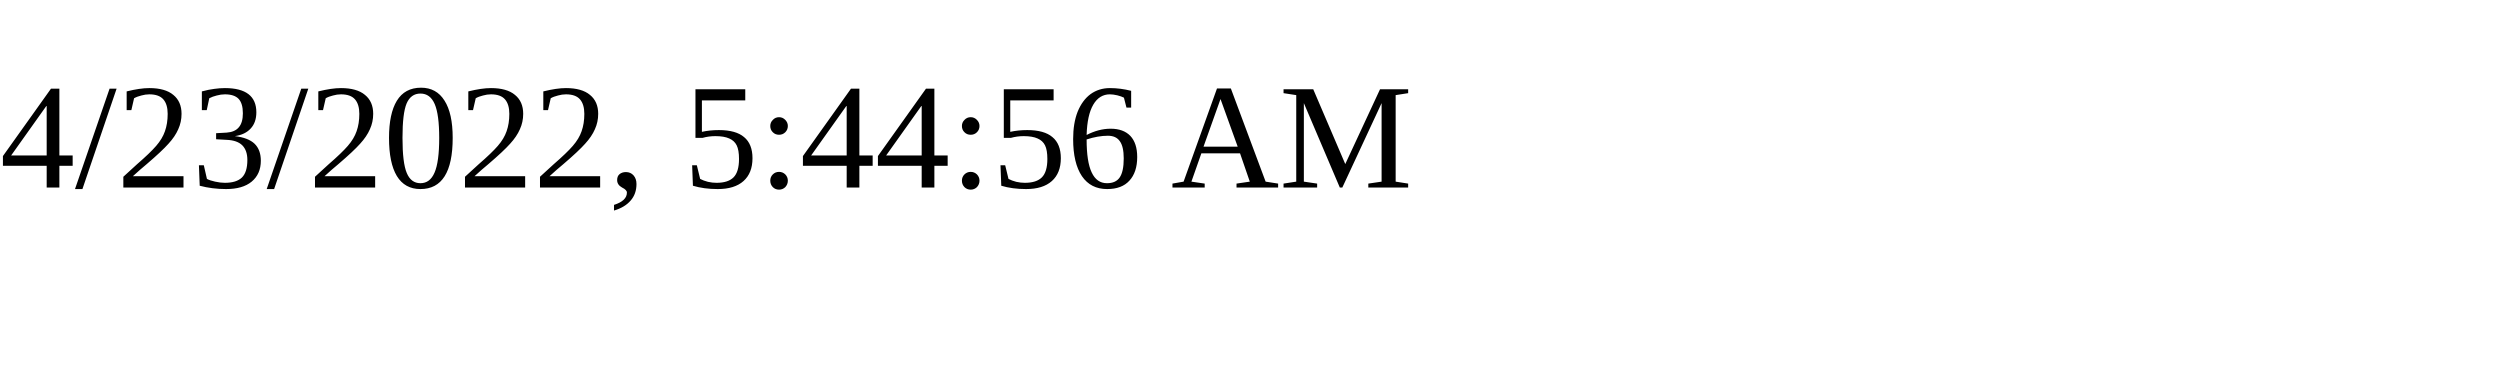
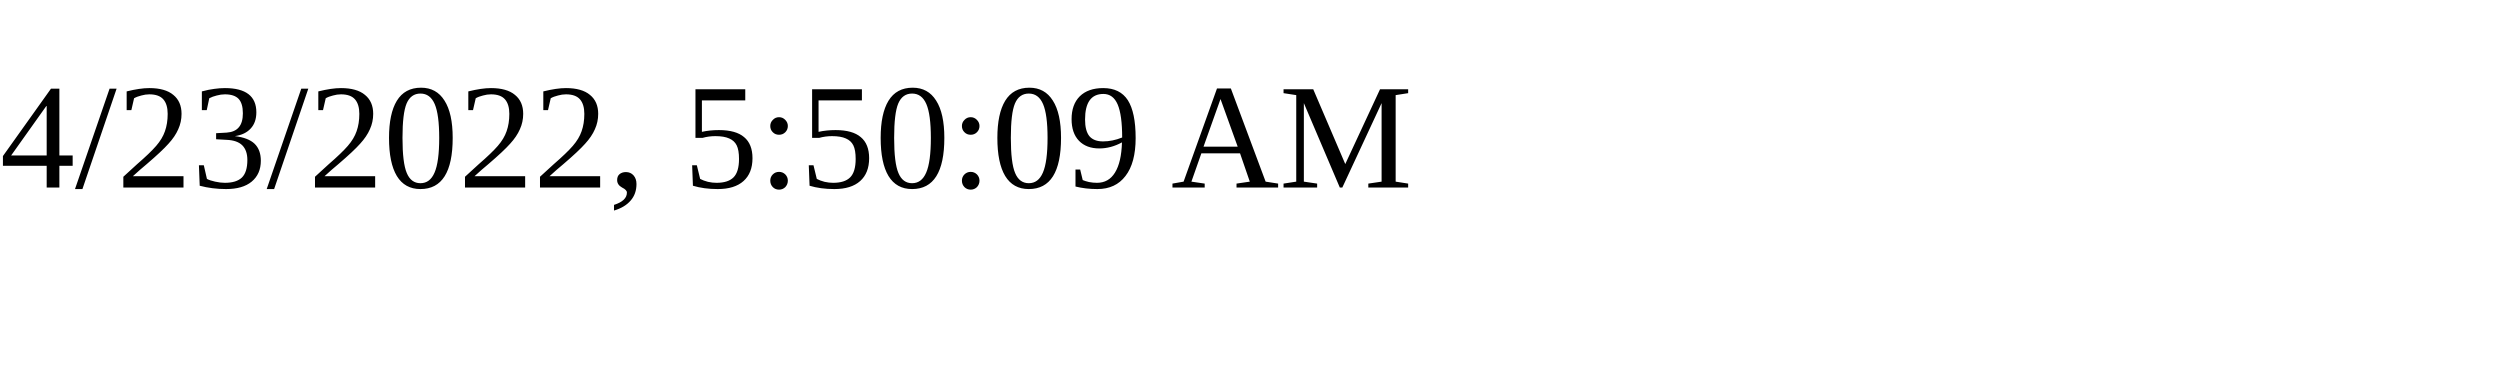
<svg xmlns="http://www.w3.org/2000/svg" height="30" width="200">
-   <text x="0" y="15">4/23/2022, 5:44:56 AM</text>
+   <text x="0" y="15">4/23/2022, 5:50:09 AM</text>
</svg>
